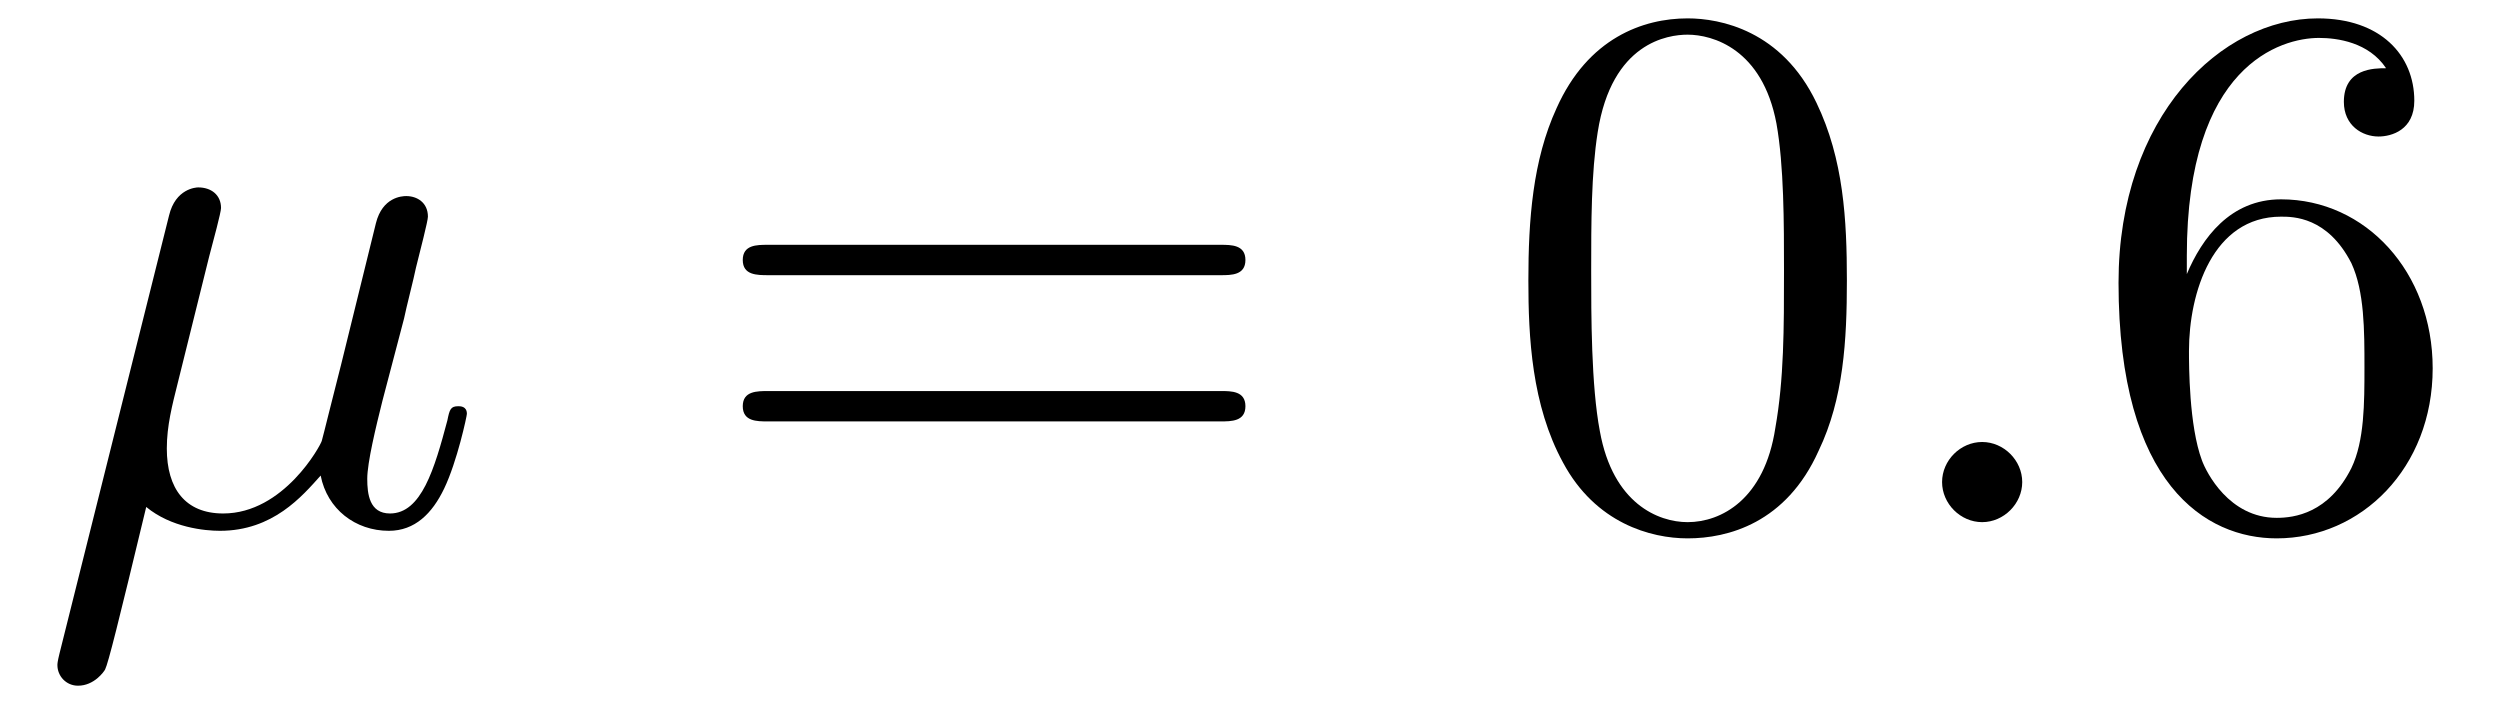
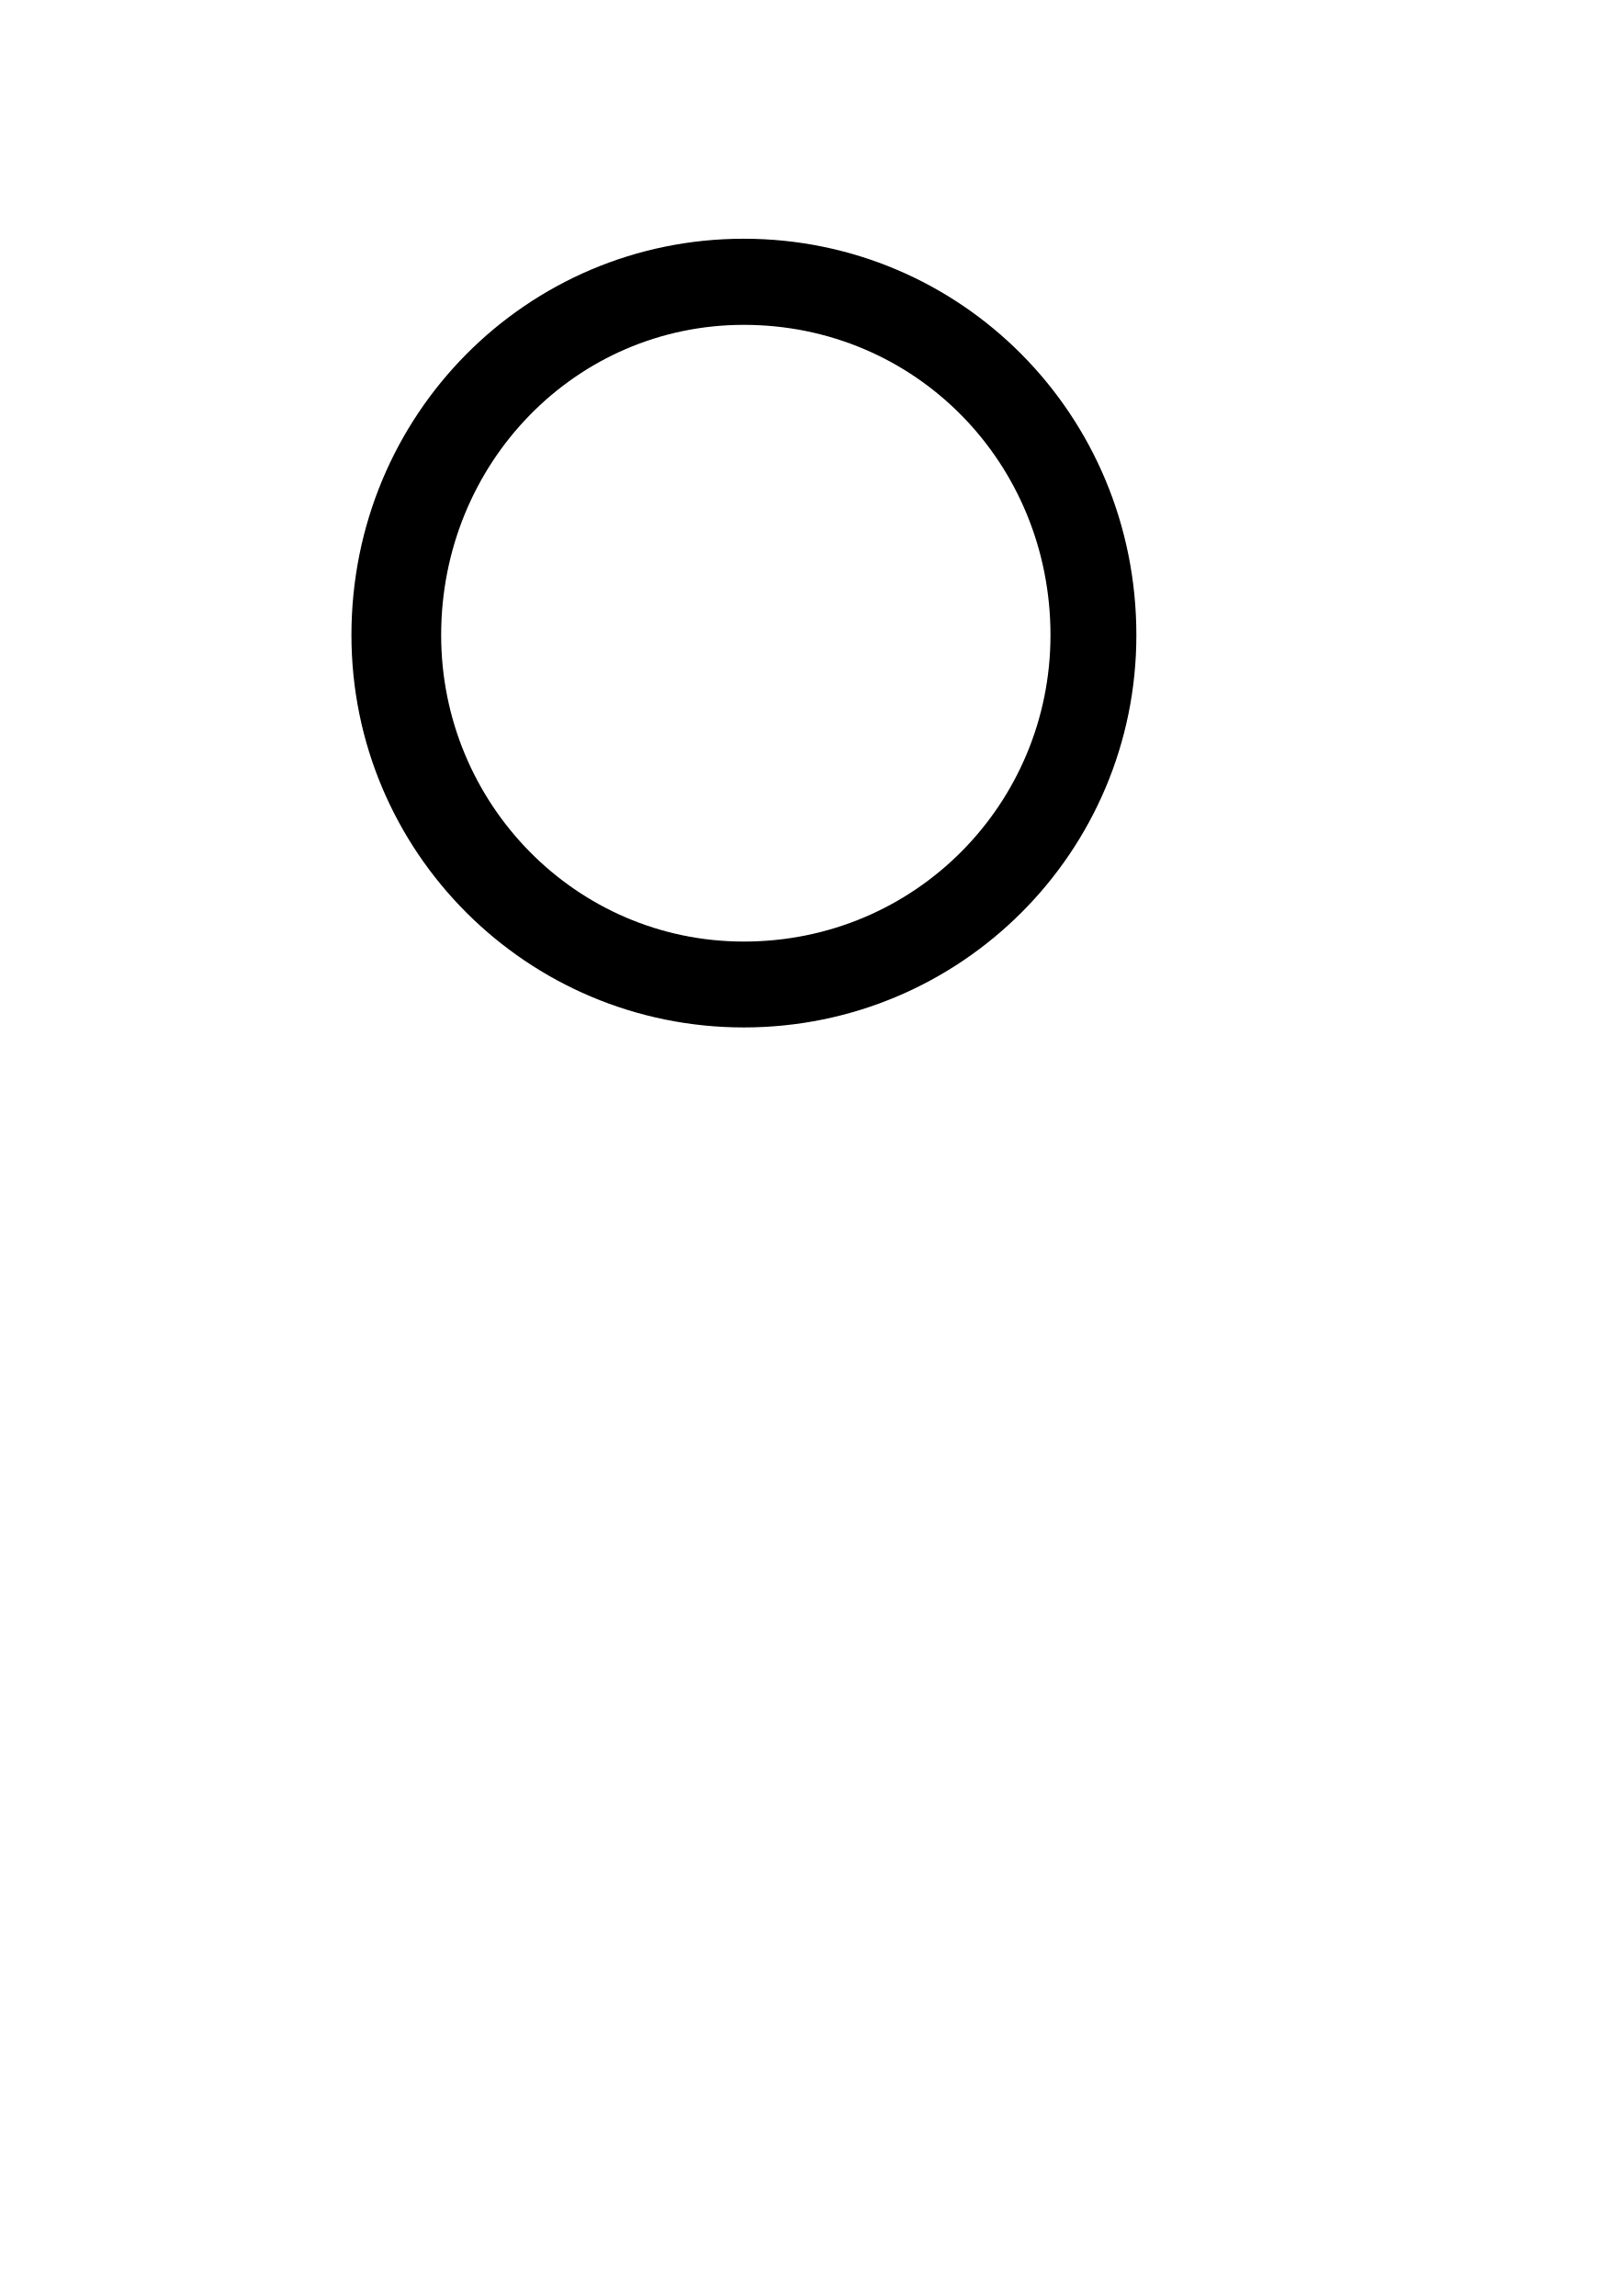
- <svg xmlns="http://www.w3.org/2000/svg" xmlns:xlink="http://www.w3.org/1999/xlink" viewBox="0 0 36.058 10.152" version="1.2">
+ <svg xmlns="http://www.w3.org/2000/svg" xmlns:xlink="http://www.w3.org/1999/xlink" viewBox="0 0 6.732 9.598" version="1.2">
  <defs>
    <g>
      <symbol overflow="visible" id="glyph0-0">
        <path style="stroke:none;" d="" />
      </symbol>
      <symbol overflow="visible" id="glyph0-1">
-         <path style="stroke:none;" d="M 2.516 -3.828 C 2.578 -4.062 2.688 -4.469 2.688 -4.531 C 2.688 -4.719 2.547 -4.828 2.359 -4.828 C 2.328 -4.828 2.031 -4.812 1.938 -4.422 L 0.359 1.891 C 0.328 2.016 0.328 2.047 0.328 2.062 C 0.328 2.219 0.453 2.359 0.625 2.359 C 0.859 2.359 1 2.156 1.016 2.125 C 1.062 2.031 1.203 1.469 1.609 -0.219 C 1.969 0.078 2.453 0.125 2.672 0.125 C 3.438 0.125 3.859 -0.375 4.125 -0.672 C 4.219 -0.188 4.625 0.125 5.109 0.125 C 5.484 0.125 5.734 -0.125 5.906 -0.484 C 6.094 -0.875 6.234 -1.531 6.234 -1.562 C 6.234 -1.672 6.141 -1.672 6.109 -1.672 C 6 -1.672 5.984 -1.625 5.953 -1.469 C 5.766 -0.766 5.578 -0.125 5.125 -0.125 C 4.828 -0.125 4.797 -0.406 4.797 -0.625 C 4.797 -0.859 4.922 -1.375 5.016 -1.75 L 5.328 -2.938 C 5.359 -3.094 5.469 -3.516 5.5 -3.672 C 5.562 -3.922 5.672 -4.344 5.672 -4.406 C 5.672 -4.609 5.516 -4.703 5.359 -4.703 C 5.297 -4.703 5.016 -4.688 4.922 -4.312 L 4.422 -2.281 C 4.281 -1.734 4.172 -1.281 4.141 -1.172 C 4.125 -1.109 3.594 -0.125 2.719 -0.125 C 2.172 -0.125 1.906 -0.484 1.906 -1.062 C 1.906 -1.391 1.984 -1.688 2.062 -2 Z M 2.516 -3.828 " />
-       </symbol>
-       <symbol overflow="visible" id="glyph0-2">
-         <path style="stroke:none;" d="M 2.094 -0.578 C 2.094 -0.891 1.828 -1.156 1.516 -1.156 C 1.203 -1.156 0.938 -0.891 0.938 -0.578 C 0.938 -0.266 1.203 0 1.516 0 C 1.828 0 2.094 -0.266 2.094 -0.578 Z M 2.094 -0.578 " />
-       </symbol>
-       <symbol overflow="visible" id="glyph1-0">
-         <path style="stroke:none;" d="" />
-       </symbol>
-       <symbol overflow="visible" id="glyph1-1">
-         <path style="stroke:none;" d="M 7.5 -3.562 C 7.656 -3.562 7.859 -3.562 7.859 -3.781 C 7.859 -4 7.656 -4 7.5 -4 L 0.969 -4 C 0.812 -4 0.609 -4 0.609 -3.781 C 0.609 -3.562 0.812 -3.562 0.984 -3.562 Z M 7.5 -1.453 C 7.656 -1.453 7.859 -1.453 7.859 -1.672 C 7.859 -1.891 7.656 -1.891 7.5 -1.891 L 0.984 -1.891 C 0.812 -1.891 0.609 -1.891 0.609 -1.672 C 0.609 -1.453 0.812 -1.453 0.969 -1.453 Z M 7.5 -1.453 " />
-       </symbol>
-       <symbol overflow="visible" id="glyph1-2">
-         <path style="stroke:none;" d="M 5.016 -3.484 C 5.016 -4.359 4.969 -5.234 4.578 -6.047 C 4.078 -7.094 3.188 -7.266 2.719 -7.266 C 2.078 -7.266 1.281 -6.984 0.828 -5.969 C 0.484 -5.219 0.422 -4.359 0.422 -3.484 C 0.422 -2.672 0.469 -1.688 0.922 -0.859 C 1.391 0.016 2.188 0.234 2.719 0.234 C 3.297 0.234 4.141 0.016 4.609 -1.031 C 4.969 -1.781 5.016 -2.625 5.016 -3.484 Z M 2.719 0 C 2.297 0 1.641 -0.266 1.453 -1.312 C 1.328 -1.969 1.328 -2.984 1.328 -3.625 C 1.328 -4.312 1.328 -5.031 1.422 -5.625 C 1.625 -6.922 2.438 -7.031 2.719 -7.031 C 3.078 -7.031 3.797 -6.828 4 -5.75 C 4.109 -5.141 4.109 -4.312 4.109 -3.625 C 4.109 -2.797 4.109 -2.062 3.984 -1.359 C 3.828 -0.328 3.203 0 2.719 0 Z M 2.719 0 " />
-       </symbol>
-       <symbol overflow="visible" id="glyph1-3">
-         <path style="stroke:none;" d="M 1.438 -3.578 L 1.438 -3.844 C 1.438 -6.594 2.797 -6.984 3.344 -6.984 C 3.609 -6.984 4.062 -6.922 4.312 -6.547 C 4.141 -6.547 3.703 -6.547 3.703 -6.062 C 3.703 -5.719 3.969 -5.562 4.203 -5.562 C 4.391 -5.562 4.719 -5.656 4.719 -6.078 C 4.719 -6.734 4.234 -7.266 3.328 -7.266 C 1.938 -7.266 0.453 -5.859 0.453 -3.453 C 0.453 -0.531 1.719 0.234 2.734 0.234 C 3.953 0.234 4.984 -0.781 4.984 -2.219 C 4.984 -3.609 4.016 -4.656 2.797 -4.656 C 2.062 -4.656 1.656 -4.094 1.438 -3.578 Z M 2.734 -0.062 C 2.047 -0.062 1.719 -0.719 1.656 -0.891 C 1.469 -1.391 1.469 -2.266 1.469 -2.469 C 1.469 -3.312 1.812 -4.406 2.797 -4.406 C 2.969 -4.406 3.469 -4.406 3.812 -3.734 C 4 -3.328 4 -2.766 4 -2.234 C 4 -1.719 4 -1.172 3.812 -0.781 C 3.484 -0.125 2.984 -0.062 2.734 -0.062 Z M 2.734 -0.062 " />
+         <path style="stroke:none;" d="M 3.75 -1.984 C 3.75 -2.906 3.016 -3.641 2.109 -3.641 C 1.203 -3.641 0.469 -2.906 0.469 -1.984 C 0.469 -1.078 1.203 -0.344 2.109 -0.344 C 3.016 -0.344 3.75 -1.078 3.75 -1.984 Z M 2.109 -0.703 C 1.406 -0.703 0.844 -1.281 0.844 -1.984 C 0.844 -2.703 1.406 -3.281 2.109 -3.281 C 2.828 -3.281 3.391 -2.703 3.391 -1.984 C 3.391 -1.281 2.828 -0.703 2.109 -0.703 Z M 2.109 -0.703 " />
      </symbol>
    </g>
  </defs>
  <g id="surface1">
    <g style="fill:rgb(0%,0%,0%);fill-opacity:1;">
-       <use xlink:href="#glyph0-1" x="0.5" y="7.531" />
-     </g>
-     <g style="fill:rgb(0%,0%,0%);fill-opacity:1;">
-       <use xlink:href="#glyph1-1" x="10.104" y="7.531" />
-     </g>
-     <g style="fill:rgb(0%,0%,0%);fill-opacity:1;">
-       <use xlink:href="#glyph1-2" x="21.622" y="7.531" />
-     </g>
-     <g style="fill:rgb(0%,0%,0%);fill-opacity:1;">
-       <use xlink:href="#glyph0-2" x="27.073" y="7.531" />
-     </g>
-     <g style="fill:rgb(0%,0%,0%);fill-opacity:1;">
-       <use xlink:href="#glyph1-3" x="30.103" y="7.531" />
+       <use xlink:href="#glyph0-1" x="1" y="4.639" />
    </g>
  </g>
</svg>
